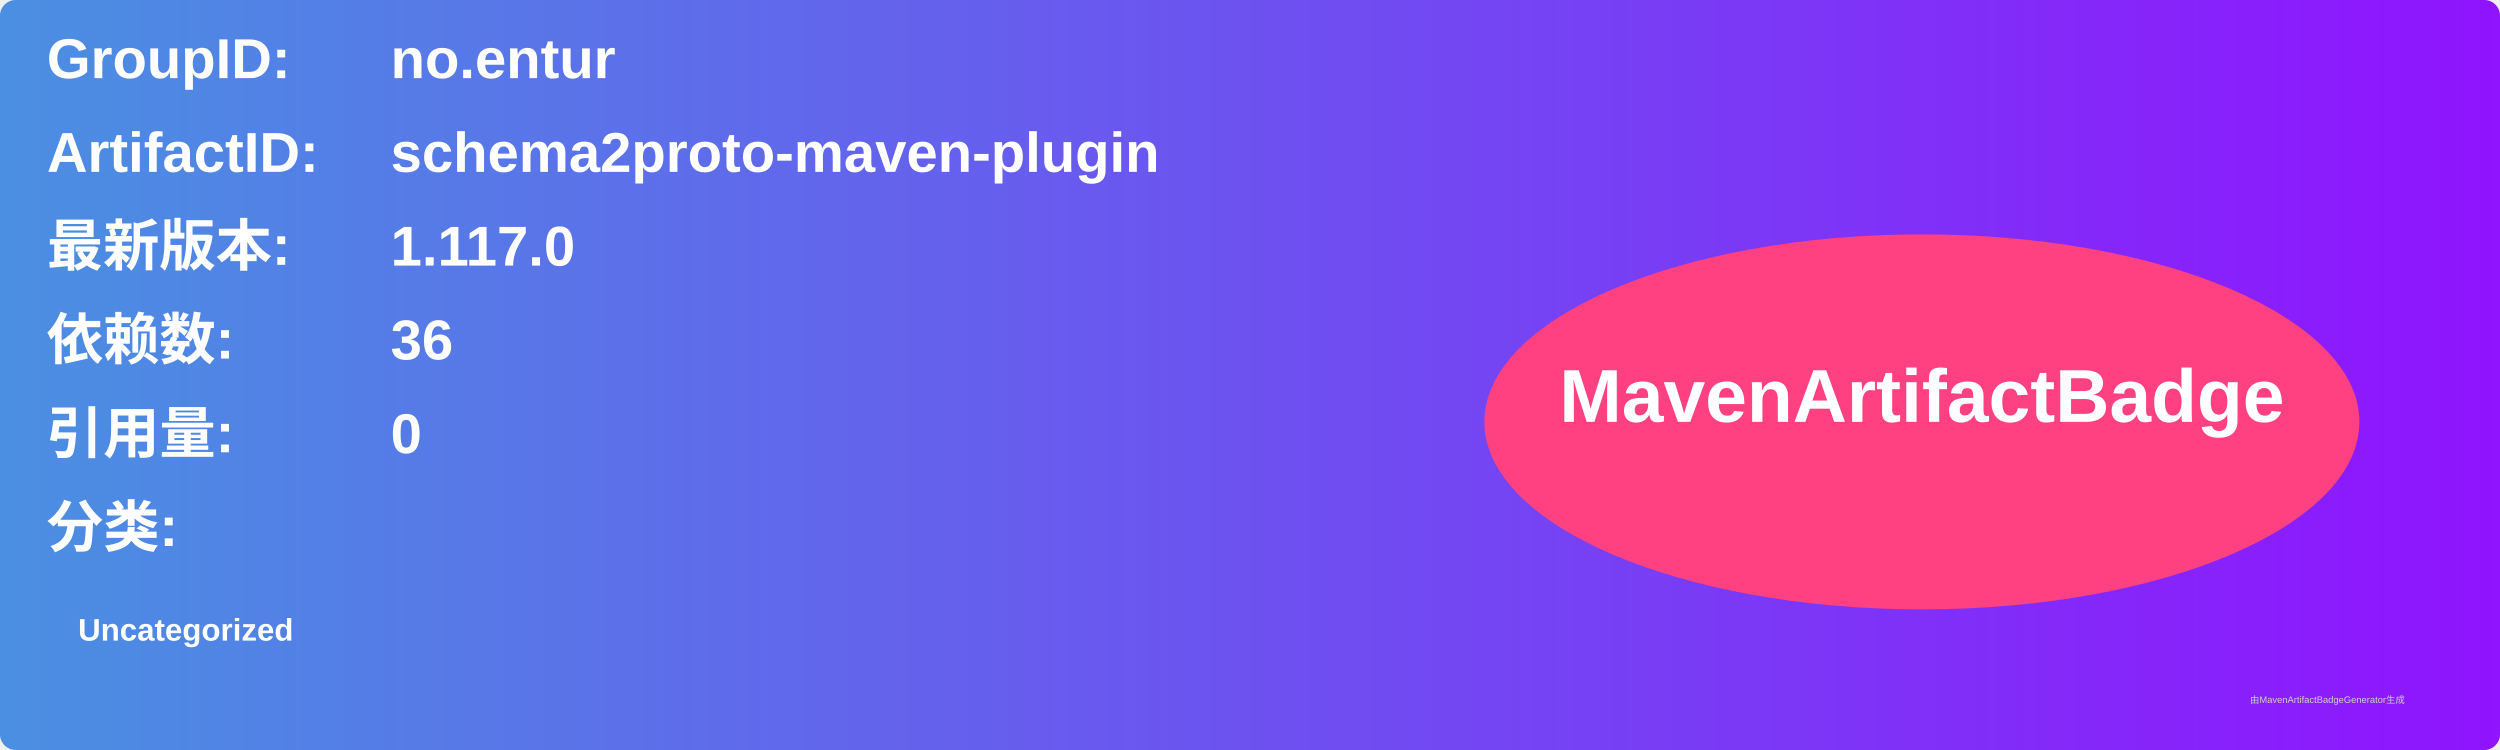
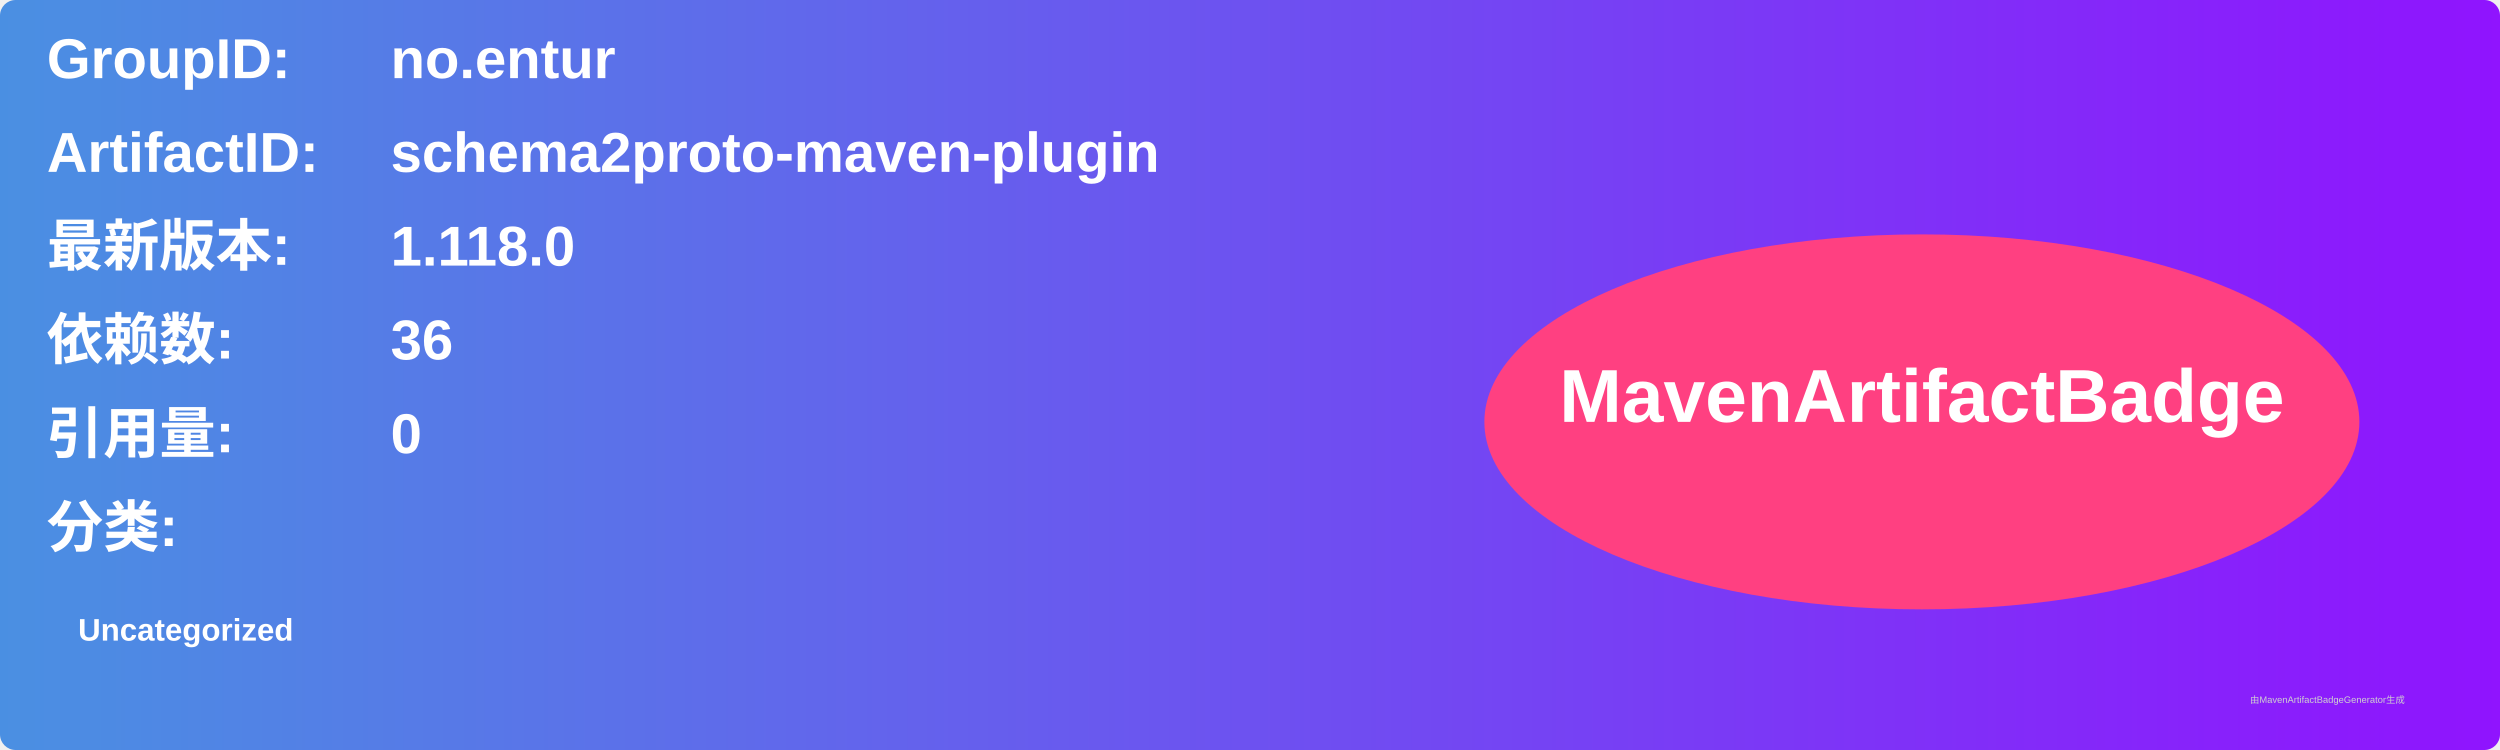
<svg xmlns="http://www.w3.org/2000/svg" width="800" height="240" viewBox="0 0 800 240">
  <linearGradient id="grad" x1="0%" y1="0%" x2="100%" y2="0%">
    <stop offset="0%" stop-color="#4a90e2" />
    <stop offset="100%" stop-color="#9013fe" />
  </linearGradient>
  <rect width="100%" height="100%" rx="5" ry="5" fill="url(#grad)" />
  <g transform="translate(15, 15)">
    <text x="0" y="10" font-family="Arial" font-size="18" fill="white" font-weight="bold" width="260">GroupID:</text>
    <text x="110" y="10" font-family="Arial" font-size="18" fill="white" font-weight="bold" width="460">no.entur</text>
    <text x="0" y="40" font-family="Arial" font-size="18" fill="white" font-weight="bold" width="260">ArtifactID:</text>
    <text x="110" y="40" font-family="Arial" font-size="18" fill="white" font-weight="bold" width="460">schema2proto-maven-plugin</text>
    <text x="0" y="70" font-family="Arial" font-size="18" fill="white" font-weight="bold">最新版本:</text>
    <text x="110" y="70" font-family="Arial" font-size="18" fill="white" font-weight="bold">
-       <tspan font-weight="bold">1.117.0</tspan>
+       <tspan font-weight="bold">1.118.0</tspan>
    </text>
    <text x="0" y="100" font-family="Arial" font-size="18" fill="white" font-weight="bold">依赖数: </text>
    <text x="110" y="100" font-family="Arial" font-size="18" fill="white">
      <tspan font-weight="bold">36</tspan>
    </text>
    <text x="0" y="130" font-family="Arial" font-size="18" fill="white" font-weight="bold">引用量: </text>
    <text x="110" y="130" font-family="Arial" font-size="18" fill="white">
      <tspan font-weight="bold">0</tspan>
    </text>
    <text x="0" y="160" font-family="Arial" font-size="18" fill="white" font-weight="bold">分类:</text>
    <text x="10" y="190" font-family="Arial" font-size="10" fill="white">
      <tspan font-weight="bold">Uncategorized</tspan>
    </text>
    <ellipse cx="600" cy="120" rx="140" ry="60" fill="#ff4081" />
    <text x="600" y="120" text-anchor="middle" font-family="Arial" font-size="24" fill="white" font-weight="bold">MavenArtifactBadge</text>
  </g>
  <text x="720" y="225" font-family="Arial" font-size="3" fill="#d0d0d0">由MavenArtifactBadgeGenerator生成</text>
</svg>
